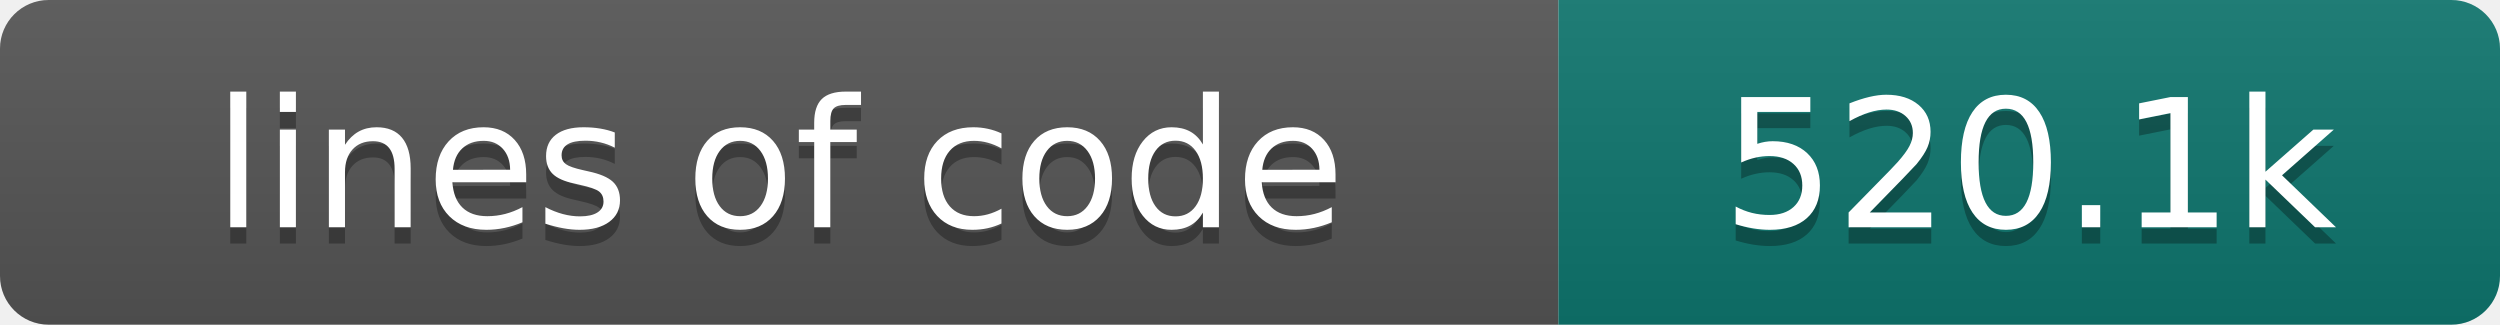
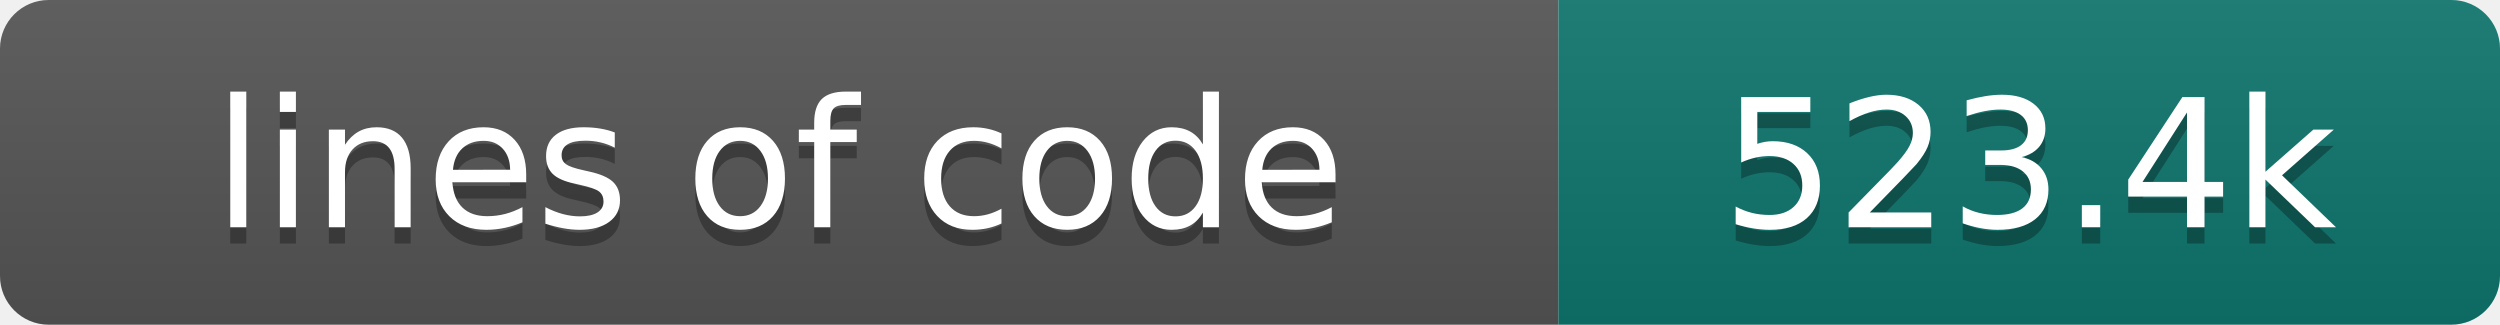
- <svg xmlns="http://www.w3.org/2000/svg" width="154" height="20" role="img" aria-label="lines of code: 520.1k">
+ <svg xmlns="http://www.w3.org/2000/svg" width="154" height="20" role="img" aria-label="lines of code: 523.4k">
  <linearGradient id="s" x2="0" y2="100%">
    <stop offset="0" stop-color="#bbb" stop-opacity=".1" />
    <stop offset="1" stop-opacity=".1" />
  </linearGradient>
  <clipPath id="r">
    <rect width="154" height="20" rx="3" fill="#fff" />
  </clipPath>
  <g clip-path="url(#r)">
    <rect width="96" height="20" fill="#555" />
    <rect x="96" width="58" height="20" fill="#0f766e" />
    <rect width="154" height="20" fill="url(#s)" />
  </g>
  <g fill="#fff" text-anchor="middle" font-family="DejaVu Sans,Verdana,Geneva,sans-serif" font-size="110">
    <text x="480" y="150" fill="#010101" fill-opacity=".3" transform="scale(.1)" textLength="860" lengthAdjust="spacing">lines of code</text>
    <text x="480" y="140" transform="scale(.1)" textLength="860" lengthAdjust="spacing">lines of code</text>
-     <text x="1250" y="150" fill="#010101" fill-opacity=".3" transform="scale(.1)" textLength="480" lengthAdjust="spacing">520.1k</text>
-     <text x="1250" y="140" transform="scale(.1)" textLength="480" lengthAdjust="spacing">520.1k</text>
+     <text x="1250" y="150" fill="#010101" fill-opacity=".3" transform="scale(.1)" textLength="480" lengthAdjust="spacing">523.4k</text>
+     <text x="1250" y="140" transform="scale(.1)" textLength="480" lengthAdjust="spacing">523.4k</text>
  </g>
</svg>
